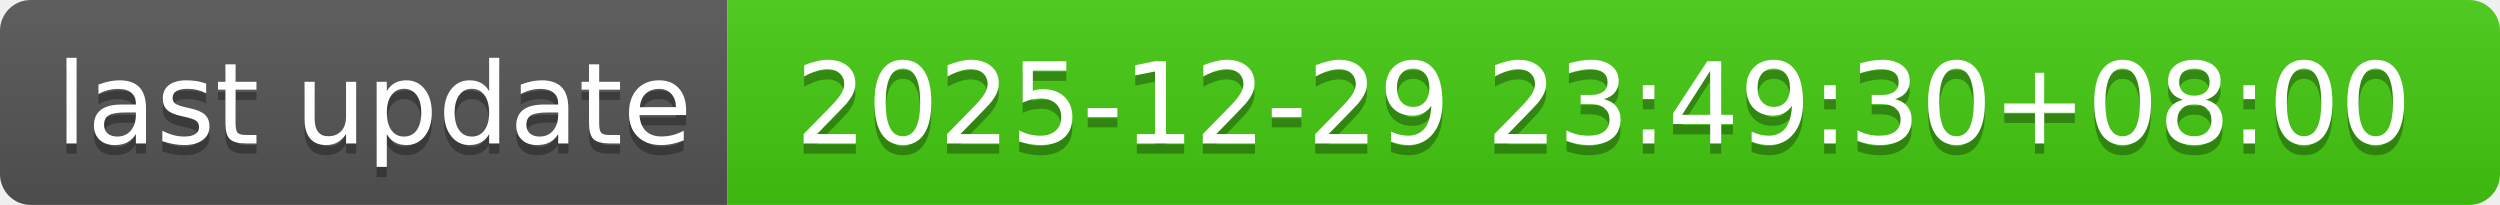
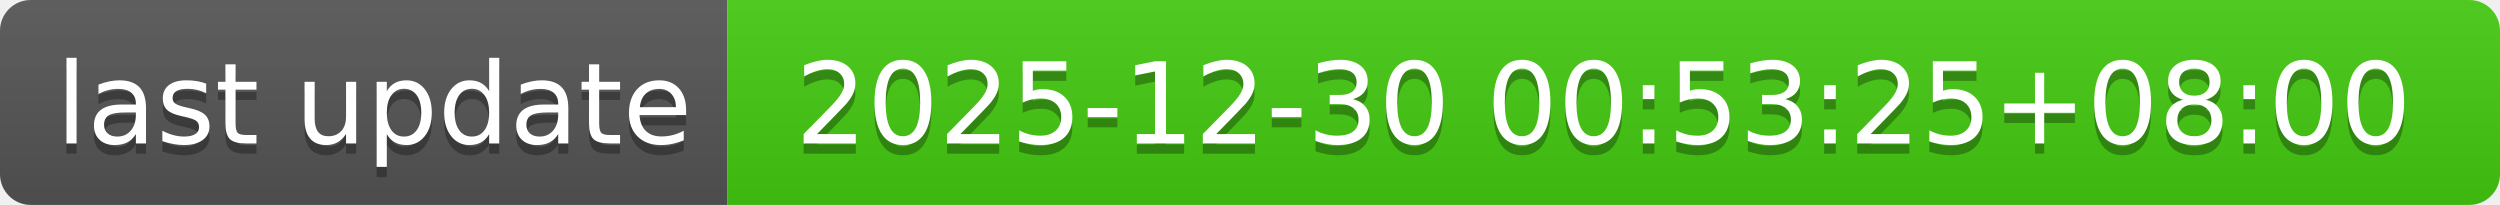
- <svg xmlns="http://www.w3.org/2000/svg" width="244" height="20" role="img" aria-label="last update: 2025-12-29 23:49:30+08:00">
+ <svg xmlns="http://www.w3.org/2000/svg" width="244" height="20" role="img" aria-label="last update: 2025-12-30 00:53:25+08:00">
  <linearGradient id="s" x2="0" y2="100%">
    <stop offset="0" stop-color="#bbb" stop-opacity=".1" />
    <stop offset="1" stop-opacity=".1" />
  </linearGradient>
  <clipPath id="r">
    <rect width="244" height="20" rx="3" fill="#fff" />
  </clipPath>
  <g clip-path="url(#r)">
    <rect width="71" height="20" fill="#555" />
    <rect x="71" width="173" height="20" fill="#4c1" />
    <rect width="244" height="20" fill="url(#s)" />
  </g>
  <g fill="#fff" text-anchor="middle" font-family="Verdana,Geneva,DejaVu Sans,sans-serif" text-rendering="geometricPrecision" font-size="110">
    <text aria-hidden="true" x="365" y="150" fill="#010101" fill-opacity=".3" transform="scale(.1)" textLength="610">last update</text>
    <text x="365" y="140" transform="scale(.1)" fill="#fff" textLength="610">last update</text>
-     <text aria-hidden="true" x="1565" y="150" fill="#010101" fill-opacity=".3" transform="scale(.1)" textLength="1630">2025-12-29 23:49:30+08:00</text>
-     <text x="1565" y="140" transform="scale(.1)" fill="#fff" textLength="1630">2025-12-29 23:49:30+08:00</text>
+     <text aria-hidden="true" x="1565" y="150" fill="#010101" fill-opacity=".3" transform="scale(.1)" textLength="1630">2025-12-30 00:53:25+08:00</text>
+     <text x="1565" y="140" transform="scale(.1)" fill="#fff" textLength="1630">2025-12-30 00:53:25+08:00</text>
  </g>
</svg>
